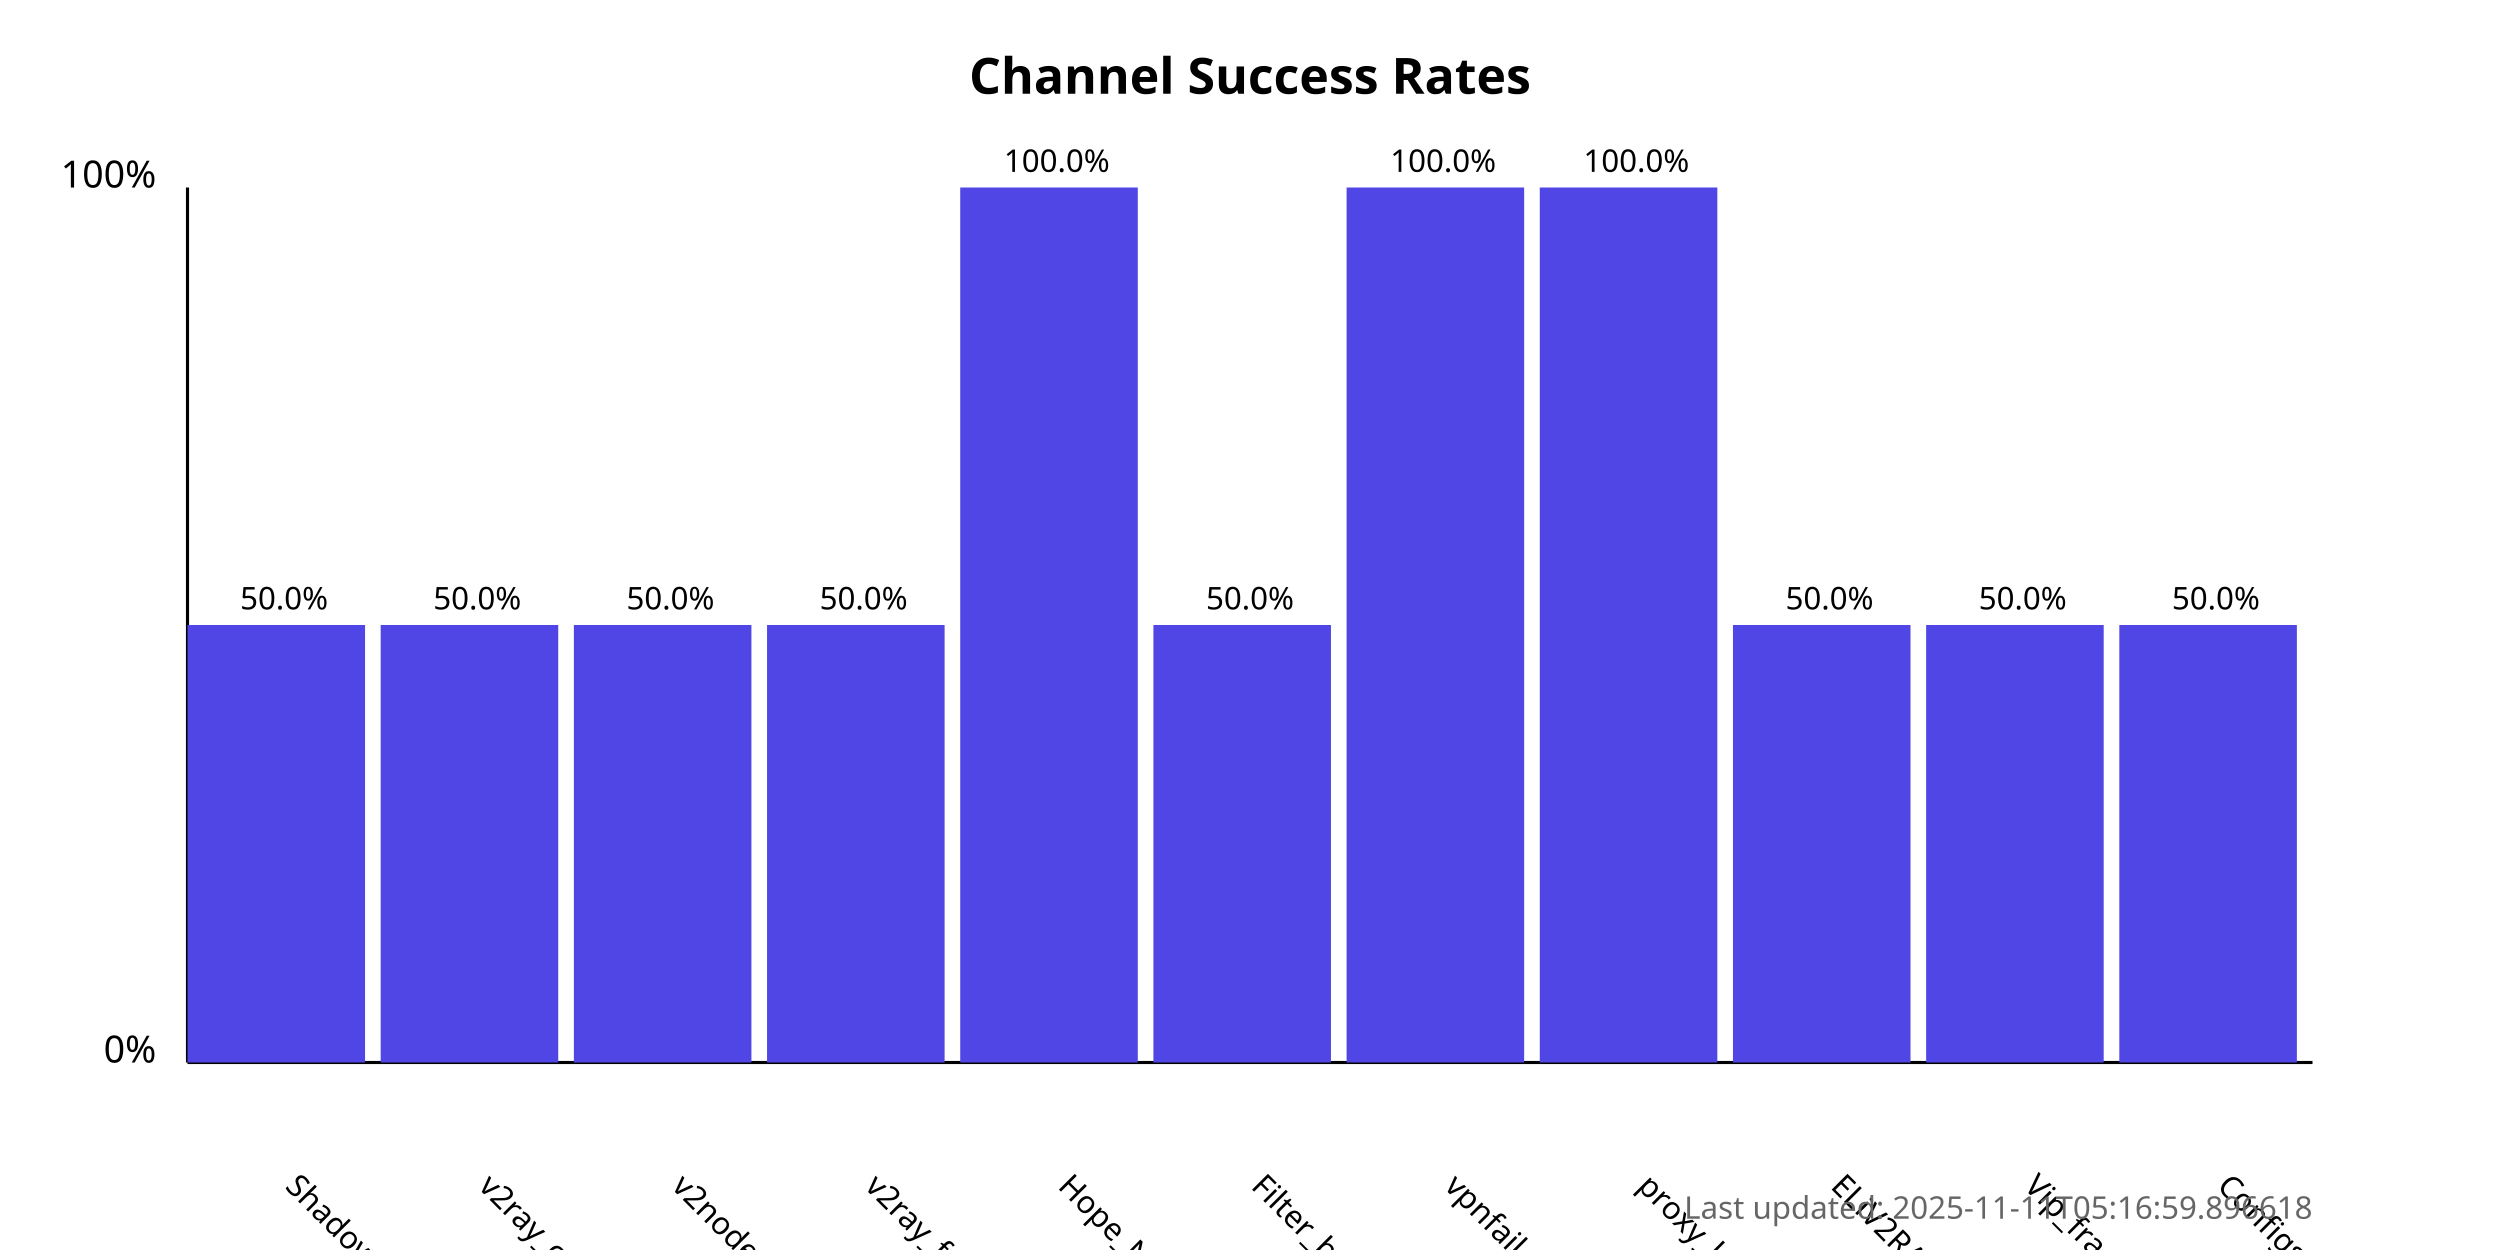
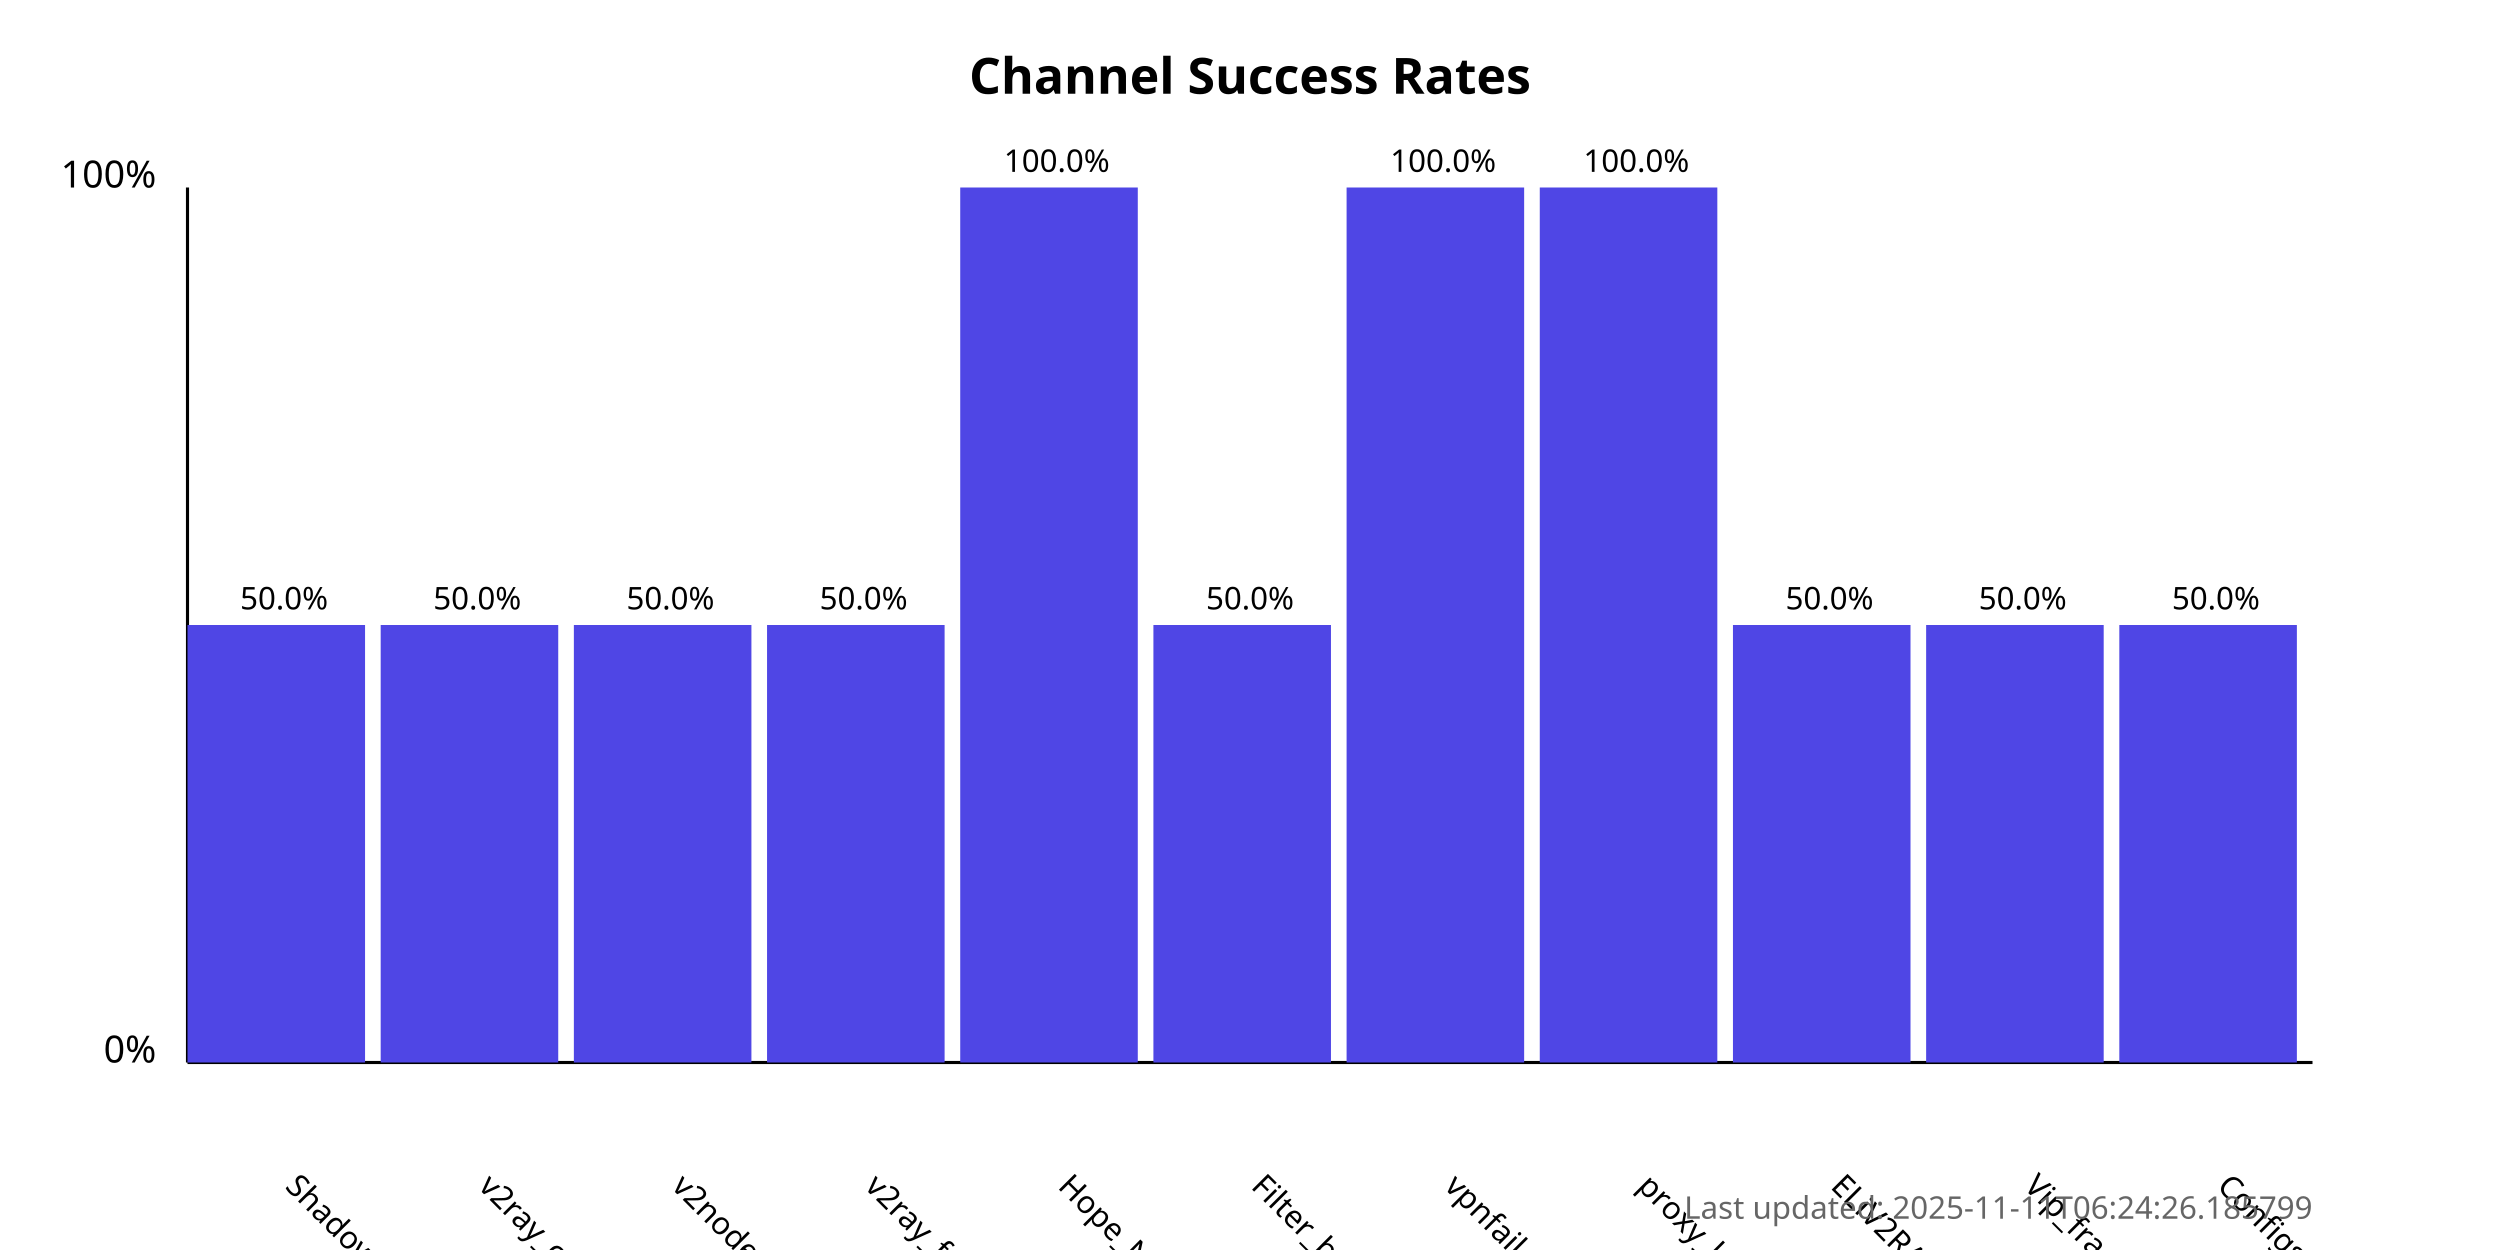
<svg xmlns="http://www.w3.org/2000/svg" width="800" height="400">
  <style>
            .chart-title { font: bold 16px sans-serif; }
            .axis-label { font: 12px sans-serif; }
            .tick-label { font: 10px sans-serif; }
            .bar { fill: #4f46e5; }
            .bar:hover { fill: #6366f1; }
            .timestamp { font: 10px sans-serif; fill: #666; }
        </style>
  <text x="400.0" y="30" text-anchor="middle" class="chart-title">
            Channel Success Rates
        </text>
  <line x1="60" y1="340" x2="60" y2="60" stroke="black" stroke-width="1" />
  <line x1="60" y1="340" x2="740" y2="340" stroke="black" stroke-width="1" />
  <text x="50" y="340" text-anchor="end" class="axis-label">0%</text>
  <text x="50" y="60" text-anchor="end" class="axis-label">100%</text>
  <g>
    <rect x="60" y="200.0" width="56.818" height="140.0" class="bar" />
    <text x="90.909" y="380" transform="rotate(45, 90.90909, 380)" text-anchor="start" class="tick-label">
                ShadowProxy66
            </text>
    <text x="90.909" y="195.0" text-anchor="middle" class="tick-label">
                50.0%
            </text>
  </g>
  <g>
    <rect x="121.818" y="200.0" width="56.818" height="140.0" class="bar" />
    <text x="152.727" y="380" transform="rotate(45, 152.7273, 380)" text-anchor="start" class="tick-label">
                v2ray_configs_pool
            </text>
    <text x="152.727" y="195.0" text-anchor="middle" class="tick-label">
                50.0%
            </text>
  </g>
  <g>
    <rect x="183.636" y="200.0" width="56.818" height="140.0" class="bar" />
    <text x="214.545" y="380" transform="rotate(45, 214.5455, 380)" text-anchor="start" class="tick-label">
                v2nodes
            </text>
    <text x="214.545" y="195.0" text-anchor="middle" class="tick-label">
                50.0%
            </text>
  </g>
  <g>
    <rect x="245.455" y="200.0" width="56.818" height="140.0" class="bar" />
    <text x="276.364" y="380" transform="rotate(45, 276.3636, 380)" text-anchor="start" class="tick-label">
                v2ray_free_conf
            </text>
    <text x="276.364" y="195.0" text-anchor="middle" class="tick-label">
                50.0%
            </text>
  </g>
  <g>
    <rect x="307.273" y="60.0" width="56.818" height="280.0" class="bar" />
    <text x="338.182" y="380" transform="rotate(45, 338.1818, 380)" text-anchor="start" class="tick-label">
                Hope_Net
            </text>
    <text x="338.182" y="55.0" text-anchor="middle" class="tick-label">
                100.0%
            </text>
  </g>
  <g>
    <rect x="369.091" y="200.0" width="56.818" height="140.0" class="bar" />
    <text x="400.0" y="380" transform="rotate(45, 400.0, 380)" text-anchor="start" class="tick-label">
                Filter_breaker
            </text>
    <text x="400.0" y="195.0" text-anchor="middle" class="tick-label">
                50.0%
            </text>
  </g>
  <g>
    <rect x="430.909" y="60.0" width="56.818" height="280.0" class="bar" />
    <text x="461.818" y="380" transform="rotate(45, 461.8182, 380)" text-anchor="start" class="tick-label">
                vpnfail_vless
            </text>
    <text x="461.818" y="55.0" text-anchor="middle" class="tick-label">
                100.0%
            </text>
  </g>
  <g>
    <rect x="492.727" y="60.0" width="56.818" height="280.0" class="bar" />
    <text x="523.636" y="380" transform="rotate(45, 523.6364, 380)" text-anchor="start" class="tick-label">
                proxy_kafee
            </text>
    <text x="523.636" y="55.0" text-anchor="middle" class="tick-label">
                100.0%
            </text>
  </g>
  <g>
    <rect x="554.545" y="200.0" width="56.818" height="140.0" class="bar" />
    <text x="585.455" y="380" transform="rotate(45, 585.4545, 380)" text-anchor="start" class="tick-label">
                ELiV2RAY
            </text>
    <text x="585.455" y="195.0" text-anchor="middle" class="tick-label">
                50.0%
            </text>
  </g>
  <g>
    <rect x="616.364" y="200.0" width="56.818" height="140.0" class="bar" />
    <text x="647.273" y="380" transform="rotate(45, 647.2727, 380)" text-anchor="start" class="tick-label">
                Vip_fragment_v2ray
            </text>
    <text x="647.273" y="195.0" text-anchor="middle" class="tick-label">
                50.0%
            </text>
  </g>
  <g>
    <rect x="678.182" y="200.0" width="56.818" height="140.0" class="bar" />
    <text x="709.091" y="380" transform="rotate(45, 709.0909, 380)" text-anchor="start" class="tick-label">
                ConfigsHubPlus
            </text>
    <text x="709.091" y="195.0" text-anchor="middle" class="tick-label">
                50.0%
            </text>
  </g>
  <text x="740" y="390" text-anchor="end" class="timestamp">
-             Last updated: 2025-11-11T05:16:59.896618
+             Last updated: 2025-11-11T06:24:26.185799
        </text>
</svg>
